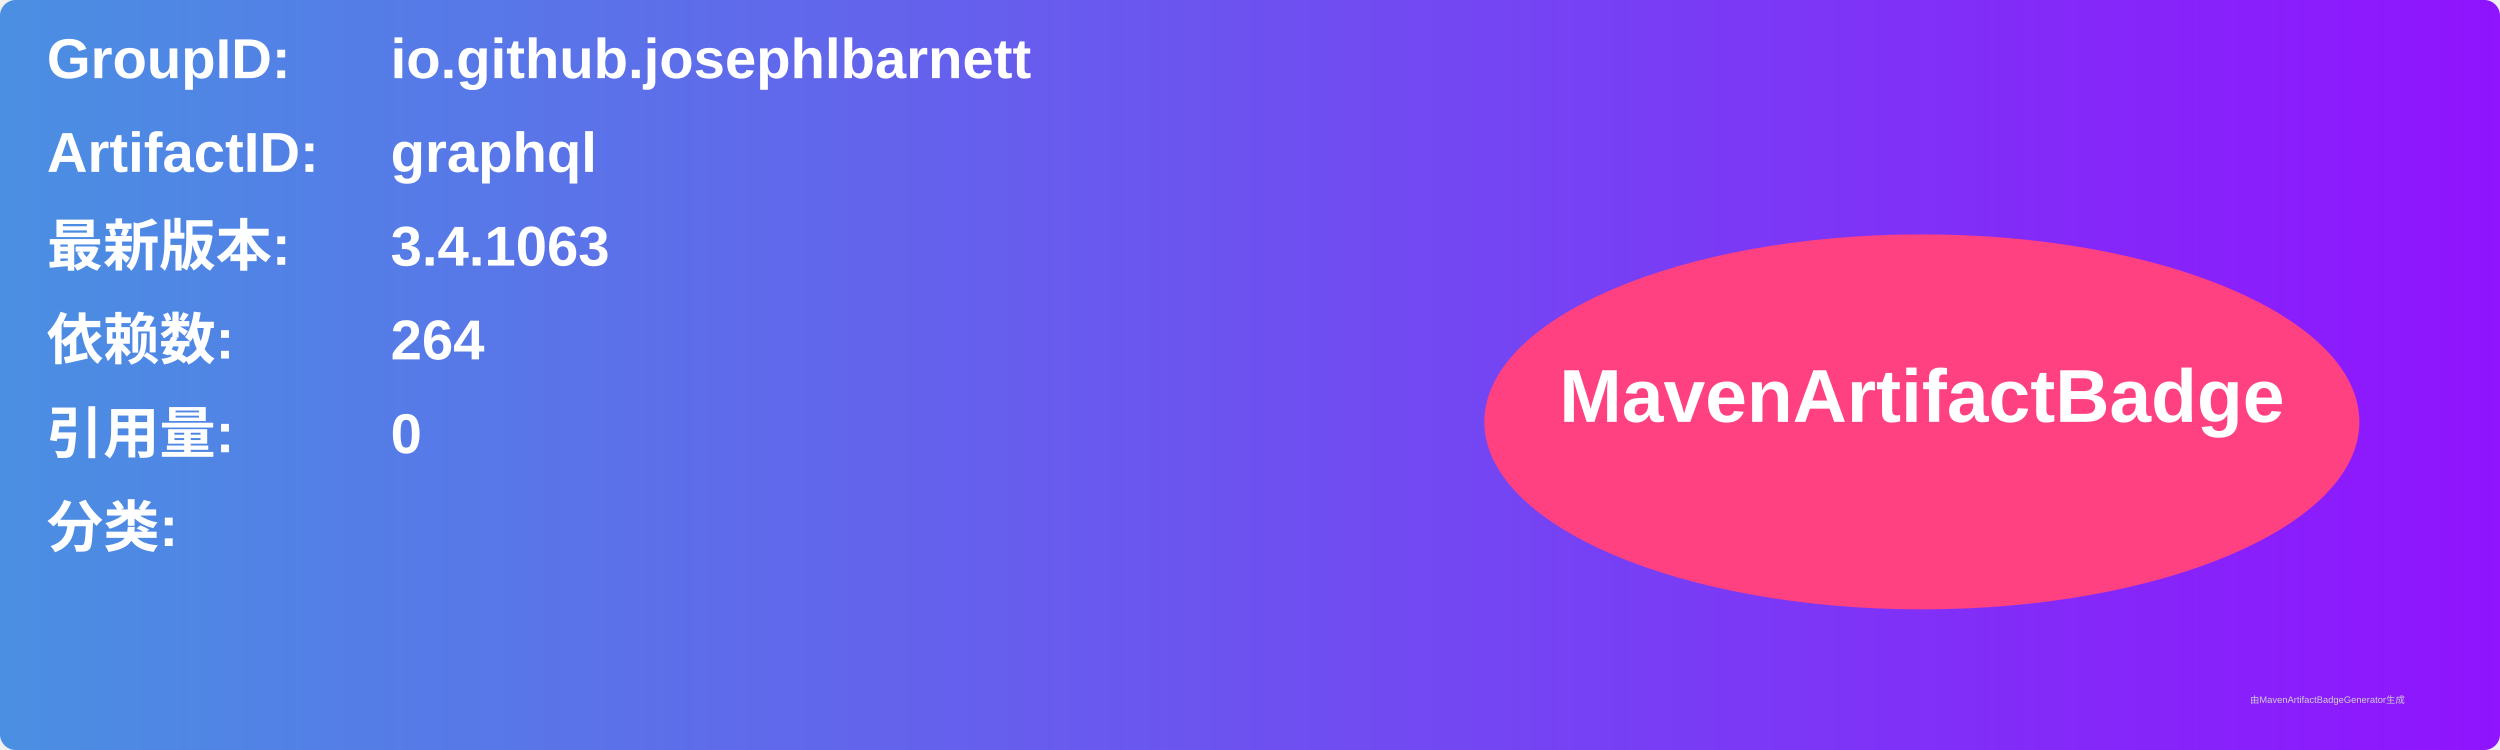
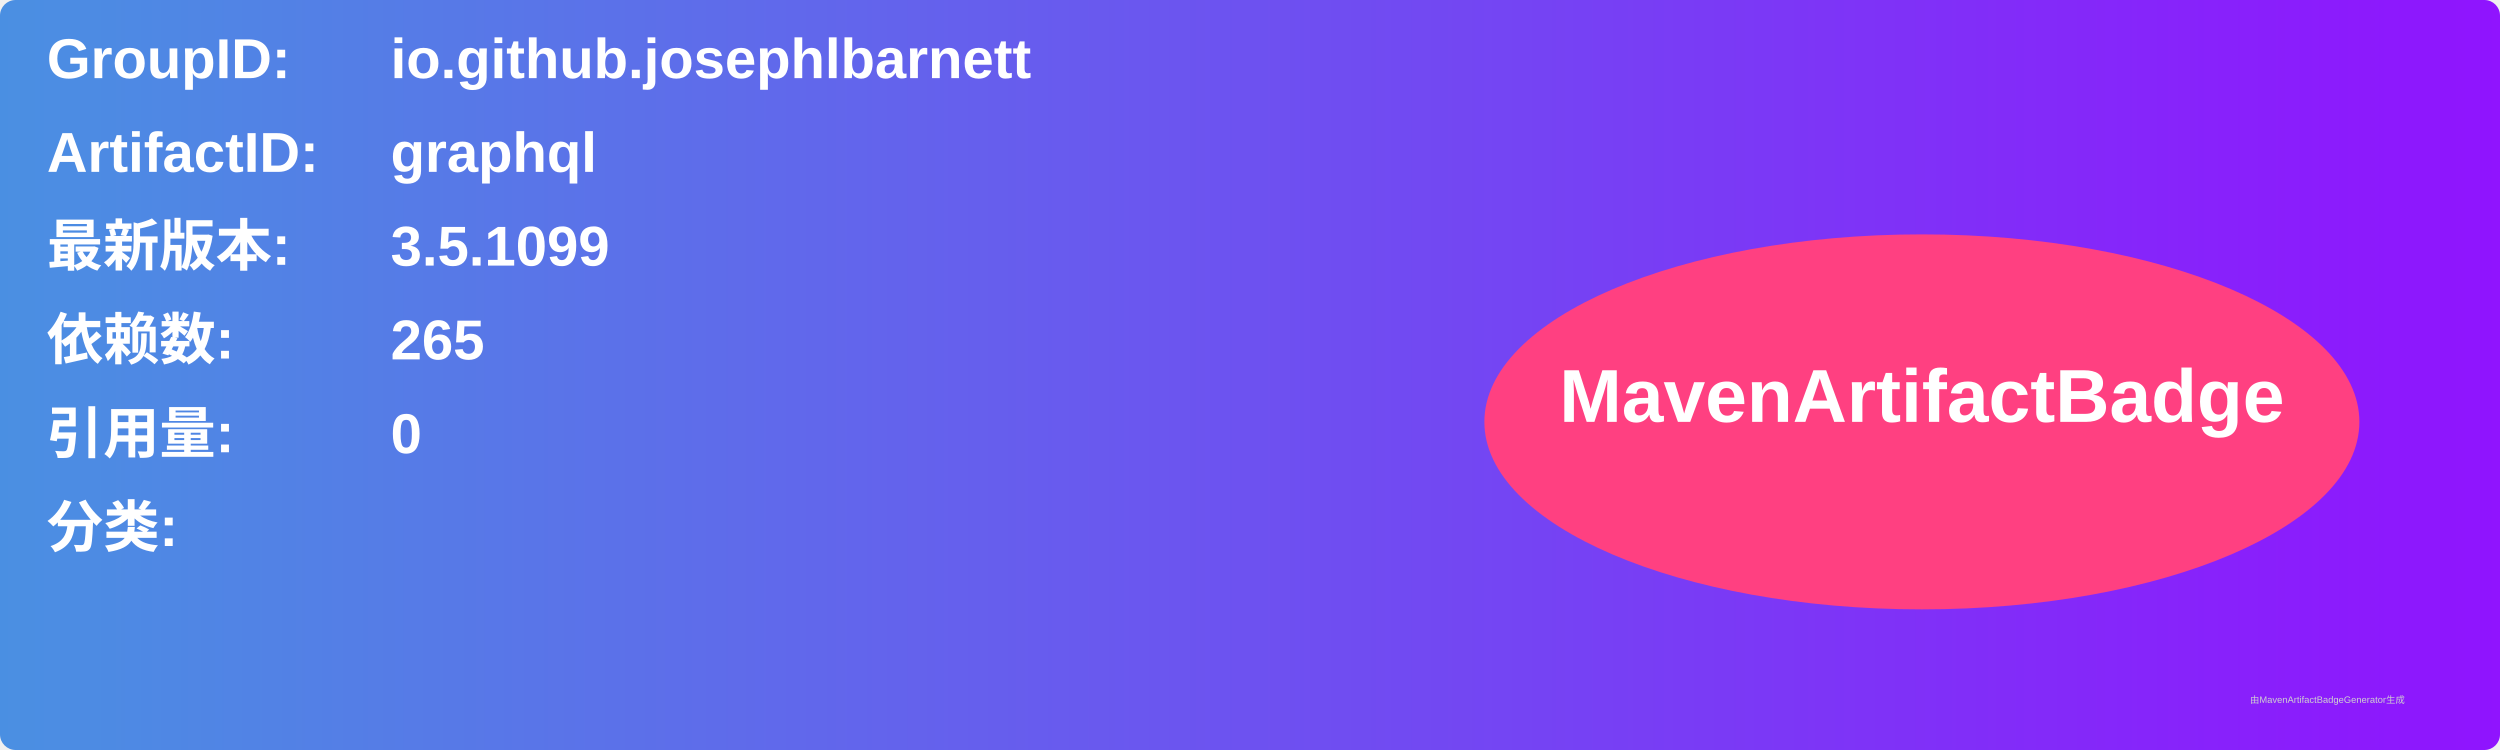
<svg xmlns="http://www.w3.org/2000/svg" width="800" height="240" viewBox="0 0 800 240">
  <linearGradient id="grad" x1="0%" y1="0%" x2="100%" y2="0%">
    <stop offset="0%" stop-color="#4a90e2" />
    <stop offset="100%" stop-color="#9013fe" />
  </linearGradient>
  <rect width="100%" height="100%" rx="5" ry="5" fill="url(#grad)" />
  <g transform="translate(15, 15)">
    <text x="0" y="10" font-family="Arial" font-size="18" fill="white" font-weight="bold" width="260">GroupID:</text>
    <text x="110" y="10" font-family="Arial" font-size="18" fill="white" font-weight="bold" width="460">io.github.josephlbarnett</text>
    <text x="0" y="40" font-family="Arial" font-size="18" fill="white" font-weight="bold" width="260">ArtifactID:</text>
    <text x="110" y="40" font-family="Arial" font-size="18" fill="white" font-weight="bold" width="460">graphql</text>
    <text x="0" y="70" font-family="Arial" font-size="18" fill="white" font-weight="bold">最新版本:</text>
    <text x="110" y="70" font-family="Arial" font-size="18" fill="white" font-weight="bold">
-       <tspan font-weight="bold">3.4.1063</tspan>
+       <tspan font-weight="bold">3.5.1099</tspan>
    </text>
    <text x="0" y="100" font-family="Arial" font-size="18" fill="white" font-weight="bold">依赖数: </text>
    <text x="110" y="100" font-family="Arial" font-size="18" fill="white">
-       <tspan font-weight="bold">264</tspan>
+       <tspan font-weight="bold">265</tspan>
    </text>
    <text x="0" y="130" font-family="Arial" font-size="18" fill="white" font-weight="bold">引用量: </text>
    <text x="110" y="130" font-family="Arial" font-size="18" fill="white">
      <tspan font-weight="bold">0</tspan>
    </text>
    <text x="0" y="160" font-family="Arial" font-size="18" fill="white" font-weight="bold">分类:</text>
    <text x="10" y="190" font-family="Arial" font-size="10" fill="white">
      <tspan font-weight="bold" />
    </text>
    <ellipse cx="600" cy="120" rx="140" ry="60" fill="#ff4081" />
    <text x="600" y="120" text-anchor="middle" font-family="Arial" font-size="24" fill="white" font-weight="bold">MavenArtifactBadge</text>
  </g>
  <text x="720" y="225" font-family="Arial" font-size="3" fill="#d0d0d0">由MavenArtifactBadgeGenerator生成</text>
</svg>
